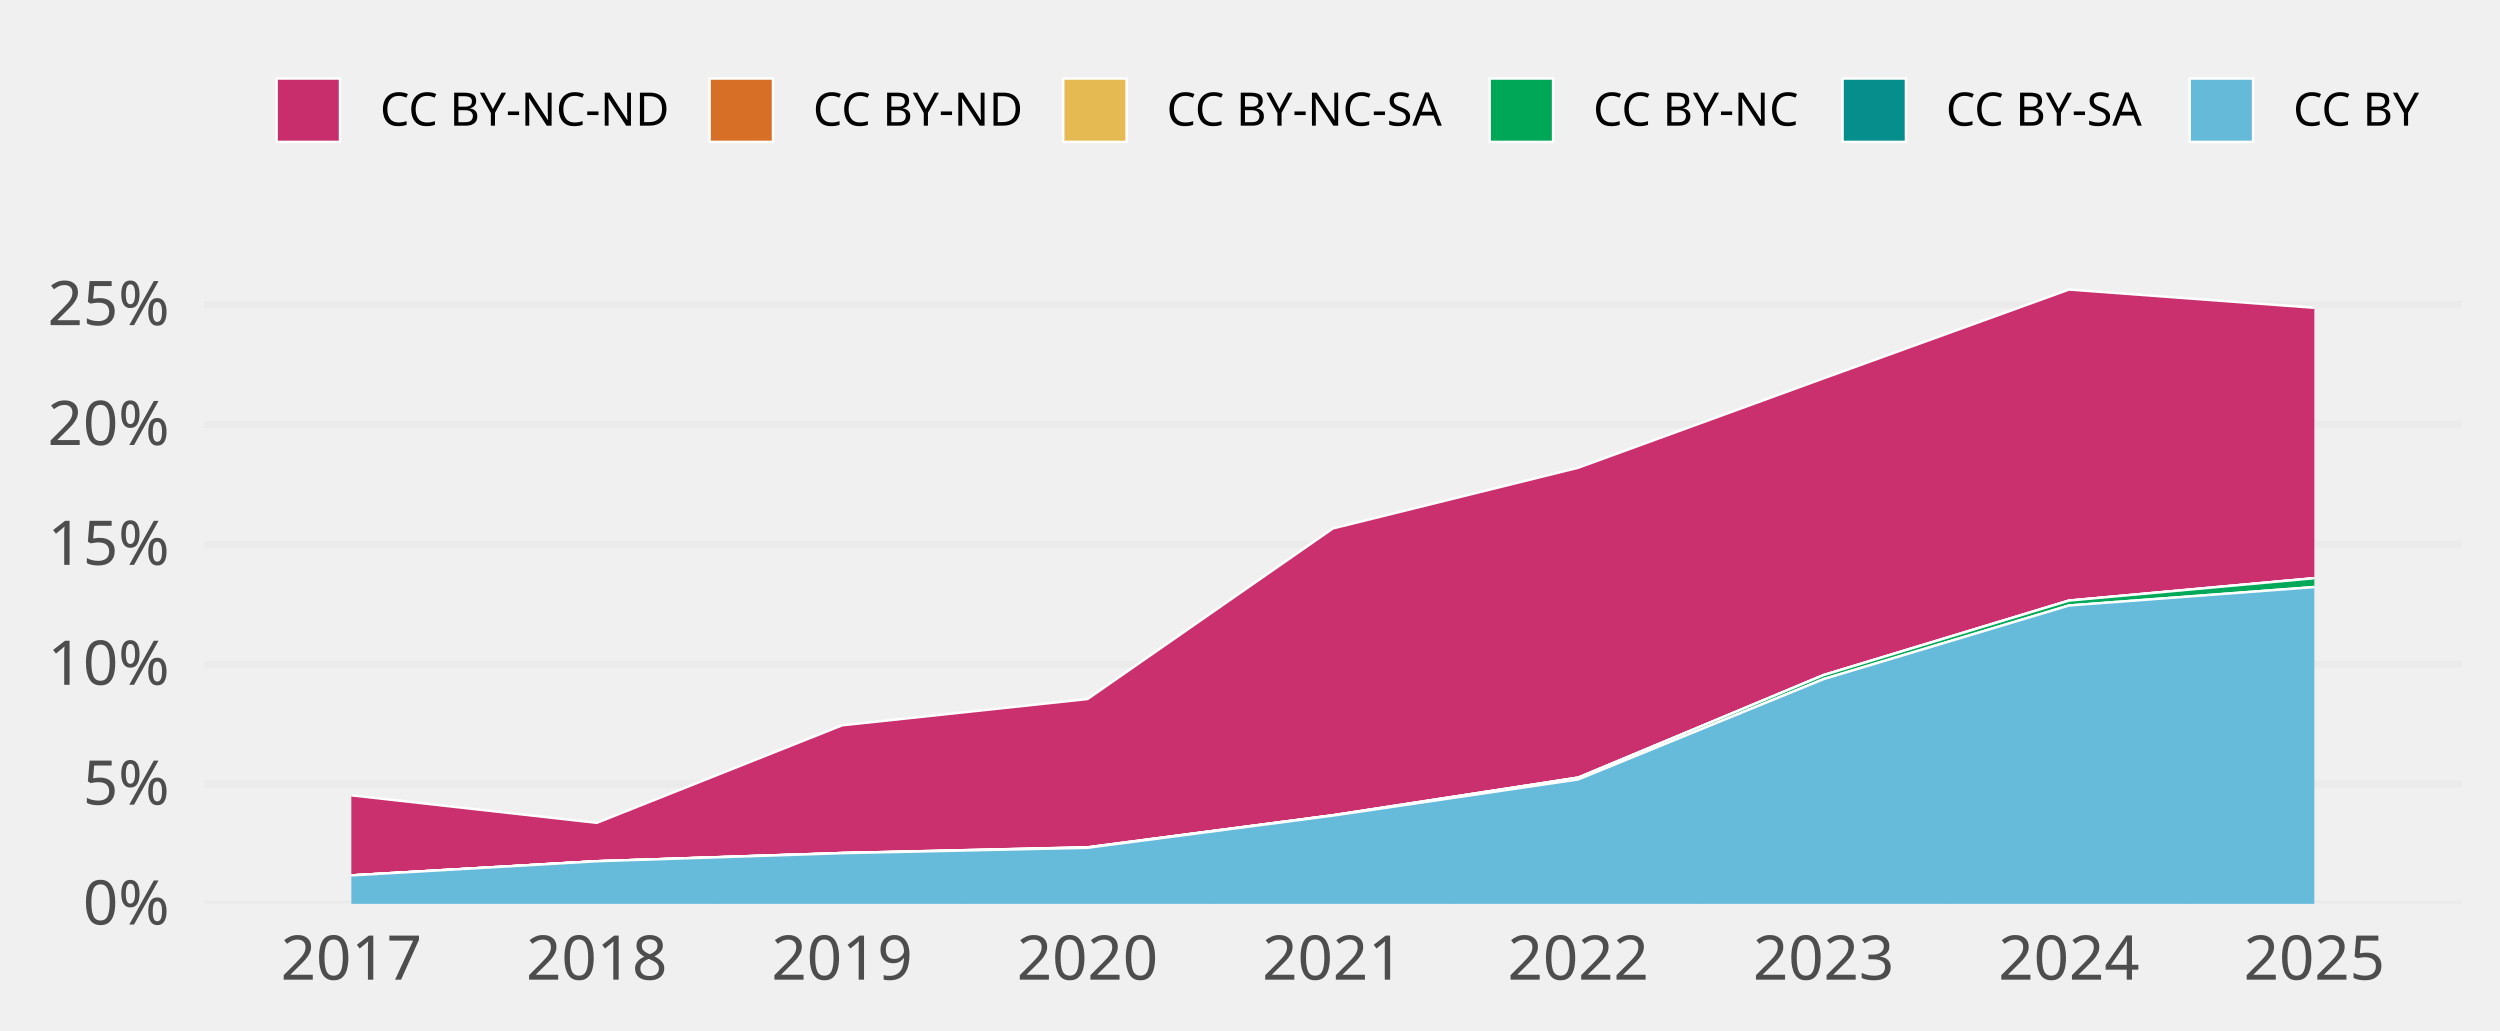
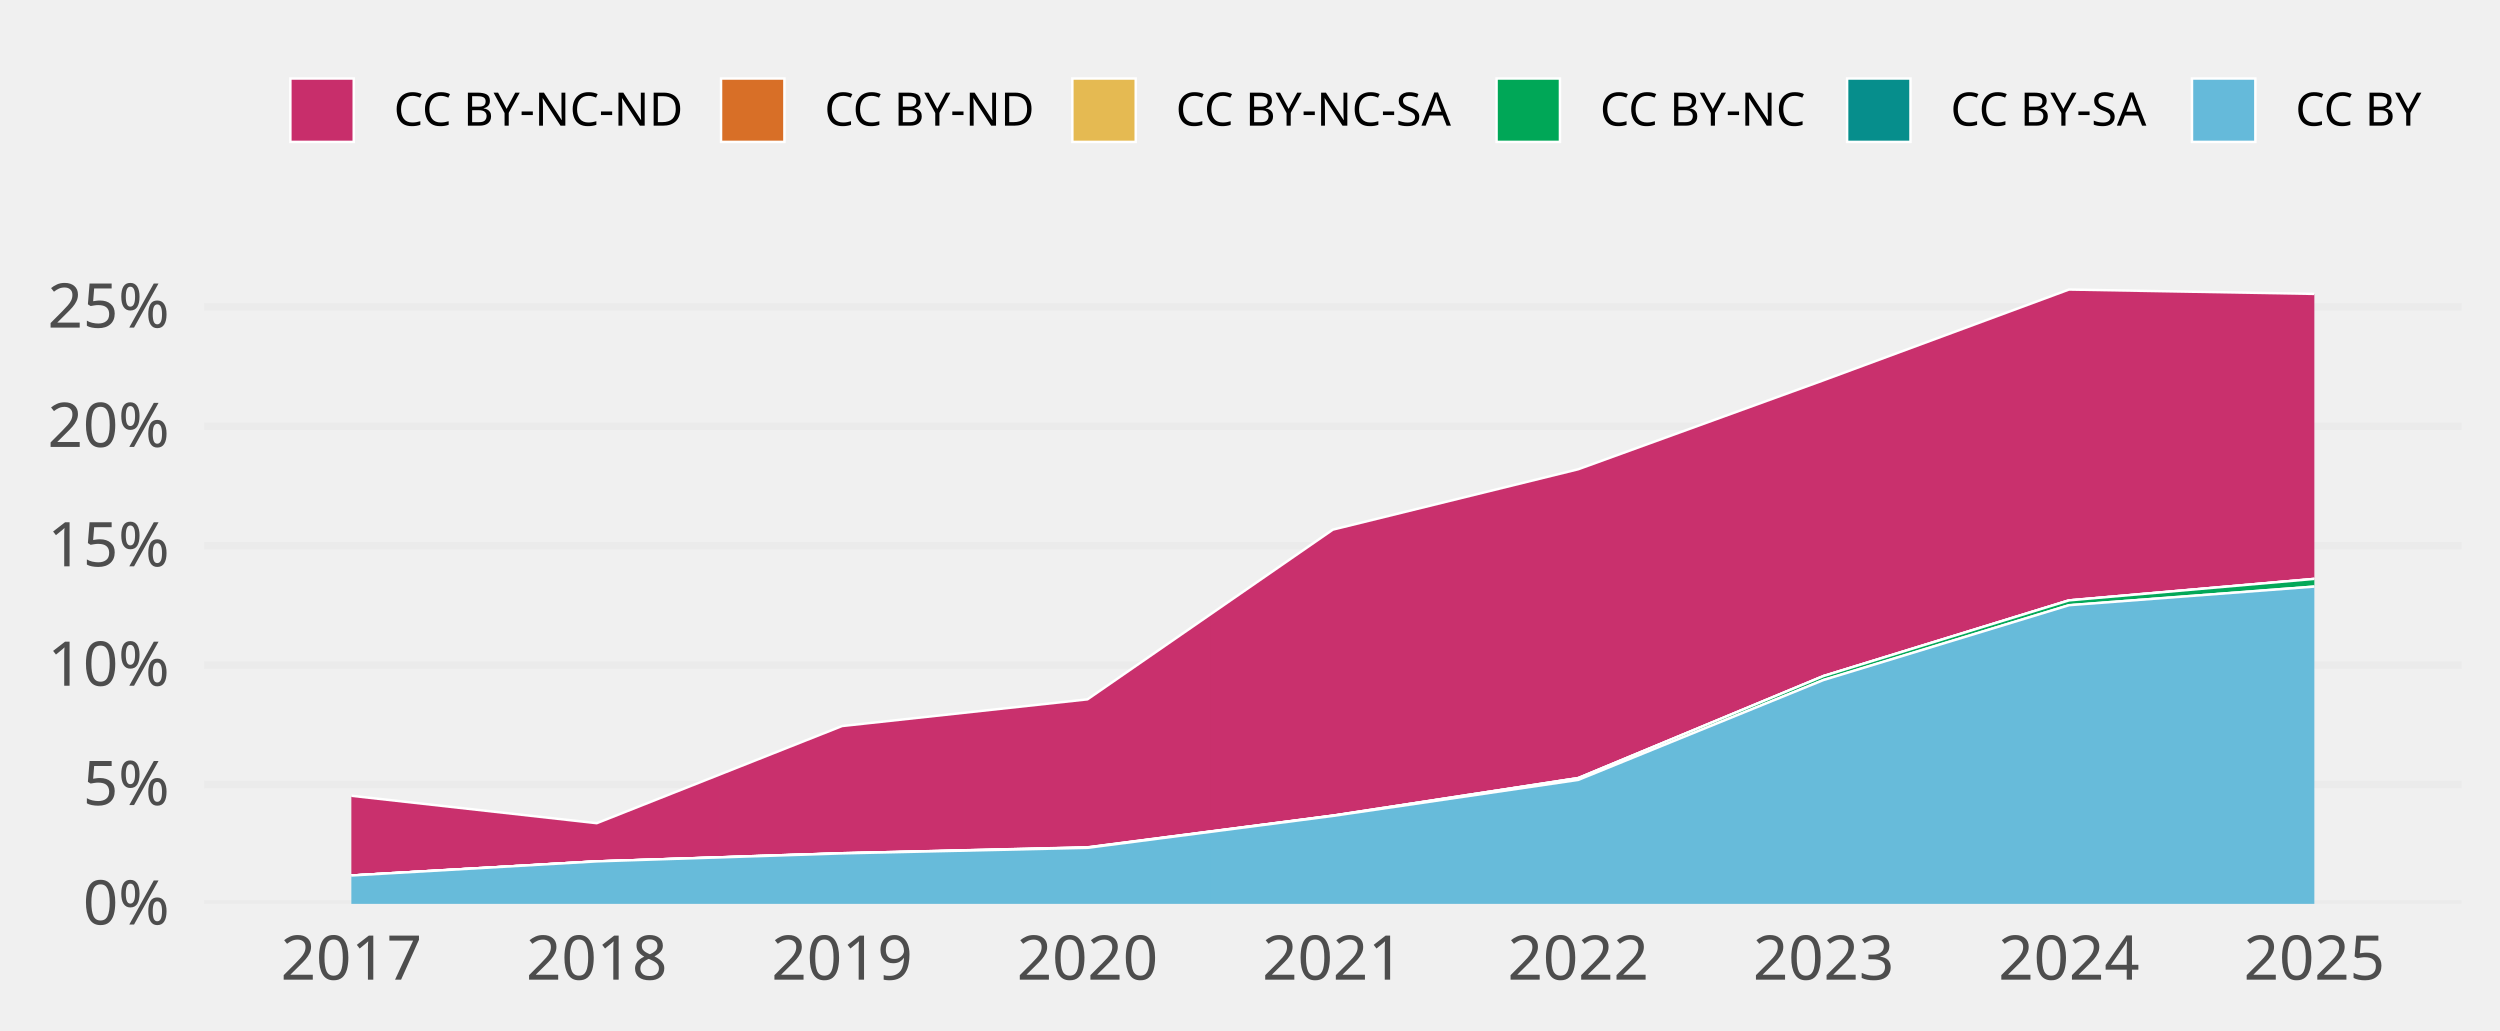
- <svg xmlns="http://www.w3.org/2000/svg" class="svglite" width="648.00pt" height="266.98pt" viewBox="0 0 648.00 266.98">
-   <defs>
-     <style type="text/css">
+ <svg xmlns="http://www.w3.org/2000/svg" width="648.00pt" height="266.98pt" viewBox="0 0 648.00 266.98">
+   <g class="svglite">
+     <defs>
+       <style type="text/css">
    .svglite line, .svglite polyline, .svglite polygon, .svglite path, .svglite rect, .svglite circle {
      fill: none;
      stroke: #000000;
      stroke-linecap: round;
      stroke-linejoin: round;
      stroke-miterlimit: 10.00;
    }
    .svglite text {
      white-space: pre;
    }
+     .svglite g.glyphgroup path {
+       fill: inherit;
+       stroke: none;
+     }
  </style>
-   </defs>
-   <rect width="100%" height="100%" style="stroke: none; fill: none;" />
-   <defs>
-     <clipPath id="cpMC4wMHw2NDguMDB8MC4wMHwyNjYuOTg=">
-       <rect x="0.00" y="0.00" width="648.00" height="266.98" />
-     </clipPath>
-   </defs>
-   <g clip-path="url(#cpMC4wMHw2NDguMDB8MC4wMHwyNjYuOTg=)">
+     </defs>
+     <rect width="100%" height="100%" style="stroke: none; fill: none;" />
+     <defs>
+       <clipPath id="cpMC4wMHw2NDguMDB8MC4wMHwyNjYuOTg=">
+         <rect x="0.00" y="0.00" width="648.00" height="266.98" />
+       </clipPath>
+     </defs>
+     <g clip-path="url(#cpMC4wMHw2NDguMDB8MC4wMHwyNjYuOTg=)">
</g>
-   <defs>
-     <clipPath id="cpNTIuOTF8NjM4LjA0fDY3LjA5fDIzNC4yOA==">
-       <rect x="52.91" y="67.09" width="585.12" height="167.19" />
-     </clipPath>
-   </defs>
-   <g clip-path="url(#cpNTIuOTF8NjM4LjA0fDY3LjA5fDIzNC4yOA==)">
-     <polyline points="52.91,234.28 638.04,234.28 " style="stroke-width: 1.94; stroke: #EBEBEB; stroke-linecap: butt;" />
-     <polyline points="52.91,203.21 638.04,203.21 " style="stroke-width: 1.94; stroke: #EBEBEB; stroke-linecap: butt;" />
-     <polyline points="52.91,172.14 638.04,172.14 " style="stroke-width: 1.94; stroke: #EBEBEB; stroke-linecap: butt;" />
-     <polyline points="52.91,141.07 638.04,141.07 " style="stroke-width: 1.94; stroke: #EBEBEB; stroke-linecap: butt;" />
-     <polyline points="52.91,110.00 638.04,110.00 " style="stroke-width: 1.94; stroke: #EBEBEB; stroke-linecap: butt;" />
-     <polyline points="52.91,78.94 638.04,78.94 " style="stroke-width: 1.94; stroke: #EBEBEB; stroke-linecap: butt;" />
-     <polygon points="91.07,206.15 154.67,213.28 218.27,188.00 281.87,181.19 345.48,136.97 409.08,121.23 472.68,98.06 536.28,75.05 599.88,79.78 599.88,149.86 536.28,155.67 472.68,174.98 409.08,201.55 345.48,211.31 281.87,219.61 218.27,221.10 154.67,223.23 91.07,226.90 " style="stroke-width: 0.00; stroke: none; stroke-linecap: butt; fill: #C82E6B;" />
-     <polyline points="91.07,206.15 154.67,213.28 218.27,188.00 281.87,181.19 345.48,136.97 409.08,121.23 472.68,98.06 536.28,75.05 599.88,79.78 " style="stroke-width: 0.64; stroke: #FFFFFF; stroke-linecap: butt;" />
-     <polygon points="91.07,226.90 154.67,223.23 218.27,221.10 281.87,219.61 345.48,211.31 409.08,201.55 472.68,174.98 536.28,155.67 599.88,149.86 599.88,149.86 536.28,155.67 472.68,174.98 409.08,201.55 345.48,211.31 281.87,219.65 218.27,221.10 154.67,223.23 91.07,226.90 " style="stroke-width: 0.00; stroke: none; stroke-linecap: butt; fill: #D86F27;" />
-     <polyline points="91.07,226.90 154.67,223.23 218.27,221.10 281.87,219.61 345.48,211.31 409.08,201.55 472.68,174.98 536.28,155.67 599.88,149.86 " style="stroke-width: 0.64; stroke: #FFFFFF; stroke-linecap: butt;" />
-     <polygon points="91.07,226.90 154.67,223.23 218.27,221.10 281.87,219.65 345.48,211.31 409.08,201.55 472.68,174.98 536.28,155.67 599.88,149.86 599.88,149.86 536.28,155.67 472.68,174.98 409.08,201.55 345.48,211.31 281.87,219.65 218.27,221.10 154.67,223.23 91.07,226.90 " style="stroke-width: 0.00; stroke: none; stroke-linecap: butt; fill: #E5BA52;" />
-     <polyline points="91.07,226.90 154.67,223.23 218.27,221.10 281.87,219.65 345.48,211.31 409.08,201.55 472.68,174.98 536.28,155.67 599.88,149.86 " style="stroke-width: 0.64; stroke: #FFFFFF; stroke-linecap: butt;" />
-     <polygon points="91.07,226.90 154.67,223.23 218.27,221.10 281.87,219.65 345.48,211.31 409.08,201.55 472.68,174.98 536.28,155.67 599.88,149.86 599.88,152.16 536.28,156.94 472.68,176.02 409.08,202.02 345.48,211.40 281.87,219.74 218.27,221.14 154.67,223.23 91.07,226.90 " style="stroke-width: 0.00; stroke: none; stroke-linecap: butt; fill: #00A757;" />
-     <polyline points="91.07,226.90 154.67,223.23 218.27,221.10 281.87,219.65 345.48,211.31 409.08,201.55 472.68,174.98 536.28,155.67 599.88,149.86 " style="stroke-width: 0.64; stroke: #FFFFFF; stroke-linecap: butt;" />
-     <polygon points="91.07,226.90 154.67,223.23 218.27,221.14 281.87,219.74 345.48,211.40 409.08,202.02 472.68,176.02 536.28,156.94 599.88,152.16 599.88,152.16 536.28,156.94 472.68,176.02 409.08,202.02 345.48,211.40 281.87,219.74 218.27,221.14 154.67,223.23 91.07,226.90 " style="stroke-width: 0.00; stroke: none; stroke-linecap: butt; fill: #068E8C;" />
-     <polyline points="91.07,226.90 154.67,223.23 218.27,221.14 281.87,219.74 345.48,211.40 409.08,202.02 472.68,176.02 536.28,156.94 599.88,152.16 " style="stroke-width: 0.64; stroke: #FFFFFF; stroke-linecap: butt;" />
-     <polygon points="91.07,226.90 154.67,223.23 218.27,221.14 281.87,219.74 345.48,211.40 409.08,202.02 472.68,176.02 536.28,156.94 599.88,152.16 599.88,234.28 536.28,234.28 472.68,234.28 409.08,234.28 345.48,234.28 281.87,234.28 218.27,234.28 154.67,234.28 91.07,234.28 " style="stroke-width: 0.00; stroke: none; stroke-linecap: butt; fill: #65BADA;" />
-     <polyline points="91.07,226.90 154.67,223.23 218.27,221.14 281.87,219.74 345.48,211.40 409.08,202.02 472.68,176.02 536.28,156.94 599.88,152.16 " style="stroke-width: 0.64; stroke: #FFFFFF; stroke-linecap: butt;" />
-     <rect x="59.27" y="75.05" width="63.60" height="159.23" style="stroke-width: 1.07; stroke: none; stroke-linecap: butt; stroke-linejoin: miter; fill: #FFFFFF; fill-opacity: 0.012;" />
-     <rect x="122.87" y="75.05" width="63.60" height="159.23" style="stroke-width: 1.07; stroke: none; stroke-linecap: butt; stroke-linejoin: miter; fill: #FFFFFF; fill-opacity: 0.012;" />
-     <rect x="186.47" y="75.05" width="63.60" height="159.23" style="stroke-width: 1.07; stroke: none; stroke-linecap: butt; stroke-linejoin: miter; fill: #FFFFFF; fill-opacity: 0.012;" />
-     <rect x="250.07" y="75.05" width="63.60" height="159.23" style="stroke-width: 1.07; stroke: none; stroke-linecap: butt; stroke-linejoin: miter; fill: #FFFFFF; fill-opacity: 0.012;" />
-     <rect x="313.67" y="75.05" width="63.60" height="159.23" style="stroke-width: 1.07; stroke: none; stroke-linecap: butt; stroke-linejoin: miter; fill: #FFFFFF; fill-opacity: 0.012;" />
-     <rect x="377.28" y="75.05" width="63.60" height="159.23" style="stroke-width: 1.07; stroke: none; stroke-linecap: butt; stroke-linejoin: miter; fill: #FFFFFF; fill-opacity: 0.012;" />
-     <rect x="440.88" y="75.05" width="63.60" height="159.23" style="stroke-width: 1.07; stroke: none; stroke-linecap: butt; stroke-linejoin: miter; fill: #FFFFFF; fill-opacity: 0.012;" />
-     <rect x="504.48" y="75.05" width="63.60" height="159.23" style="stroke-width: 1.07; stroke: none; stroke-linecap: butt; stroke-linejoin: miter; fill: #FFFFFF; fill-opacity: 0.012;" />
-     <rect x="568.08" y="75.05" width="63.60" height="159.23" style="stroke-width: 1.07; stroke: none; stroke-linecap: butt; stroke-linejoin: miter; fill: #FFFFFF; fill-opacity: 0.012;" />
-   </g>
-   <g clip-path="url(#cpMC4wMHw2NDguMDB8MC4wMHwyNjYuOTg=)">
-     <text x="43.95" y="239.63" text-anchor="end" style="font-size: 16.00px;fill: #4D4D4D; font-family: &quot;Atkinson Hyperlegible&quot;;" textLength="25.20px" lengthAdjust="spacingAndGlyphs">0%</text>
-     <text x="43.95" y="208.56" text-anchor="end" style="font-size: 16.00px;fill: #4D4D4D; font-family: &quot;Atkinson Hyperlegible&quot;;" textLength="24.16px" lengthAdjust="spacingAndGlyphs">5%</text>
-     <text x="43.95" y="177.49" text-anchor="end" style="font-size: 16.00px;fill: #4D4D4D; font-family: &quot;Atkinson Hyperlegible&quot;;" textLength="31.63px" lengthAdjust="spacingAndGlyphs">10%</text>
-     <text x="43.95" y="146.42" text-anchor="end" style="font-size: 16.00px;fill: #4D4D4D; font-family: &quot;Atkinson Hyperlegible&quot;;" textLength="30.59px" lengthAdjust="spacingAndGlyphs">15%</text>
-     <text x="43.95" y="115.35" text-anchor="end" style="font-size: 16.00px;fill: #4D4D4D; font-family: &quot;Atkinson Hyperlegible&quot;;" textLength="33.98px" lengthAdjust="spacingAndGlyphs">20%</text>
-     <text x="43.95" y="84.28" text-anchor="end" style="font-size: 16.00px;fill: #4D4D4D; font-family: &quot;Atkinson Hyperlegible&quot;;" textLength="32.94px" lengthAdjust="spacingAndGlyphs">25%</text>
-     <text x="91.07" y="253.94" text-anchor="middle" style="font-size: 16.00px;fill: #4D4D4D; font-family: &quot;Atkinson Hyperlegible&quot;;" textLength="33.74px" lengthAdjust="spacingAndGlyphs">2017</text>
-     <text x="154.67" y="253.94" text-anchor="middle" style="font-size: 16.00px;fill: #4D4D4D; font-family: &quot;Atkinson Hyperlegible&quot;;" textLength="35.42px" lengthAdjust="spacingAndGlyphs">2018</text>
-     <text x="218.27" y="253.94" text-anchor="middle" style="font-size: 16.00px;fill: #4D4D4D; font-family: &quot;Atkinson Hyperlegible&quot;;" textLength="35.15px" lengthAdjust="spacingAndGlyphs">2019</text>
-     <text x="281.87" y="253.94" text-anchor="middle" style="font-size: 16.00px;fill: #4D4D4D; font-family: &quot;Atkinson Hyperlegible&quot;;" textLength="38.30px" lengthAdjust="spacingAndGlyphs">2020</text>
-     <text x="345.48" y="253.94" text-anchor="middle" style="font-size: 16.00px;fill: #4D4D4D; font-family: &quot;Atkinson Hyperlegible&quot;;" textLength="34.37px" lengthAdjust="spacingAndGlyphs">2021</text>
-     <text x="409.08" y="253.94" text-anchor="middle" style="font-size: 16.00px;fill: #4D4D4D; font-family: &quot;Atkinson Hyperlegible&quot;;" textLength="36.72px" lengthAdjust="spacingAndGlyphs">2022</text>
-     <text x="472.68" y="253.94" text-anchor="middle" style="font-size: 16.00px;fill: #4D4D4D; font-family: &quot;Atkinson Hyperlegible&quot;;" textLength="37.12px" lengthAdjust="spacingAndGlyphs">2023</text>
-     <text x="536.28" y="253.94" text-anchor="middle" style="font-size: 16.00px;fill: #4D4D4D; font-family: &quot;Atkinson Hyperlegible&quot;;" textLength="37.76px" lengthAdjust="spacingAndGlyphs">2024</text>
-     <text x="599.88" y="253.94" text-anchor="middle" style="font-size: 16.00px;fill: #4D4D4D; font-family: &quot;Atkinson Hyperlegible&quot;;" textLength="37.26px" lengthAdjust="spacingAndGlyphs">2025</text>
-     <rect x="71.70" y="20.35" width="16.43" height="16.43" style="stroke-width: 0.64; stroke: #FFFFFF; stroke-linecap: butt; stroke-linejoin: miter; fill: #C82E6B;" />
-     <rect x="183.93" y="20.35" width="16.43" height="16.43" style="stroke-width: 0.64; stroke: #FFFFFF; stroke-linecap: butt; stroke-linejoin: miter; fill: #D86F27;" />
-     <rect x="275.59" y="20.35" width="16.43" height="16.43" style="stroke-width: 0.64; stroke: #FFFFFF; stroke-linecap: butt; stroke-linejoin: miter; fill: #E5BA52;" />
-     <rect x="386.13" y="20.35" width="16.43" height="16.43" style="stroke-width: 0.64; stroke: #FFFFFF; stroke-linecap: butt; stroke-linejoin: miter; fill: #00A757;" />
-     <rect x="477.59" y="20.35" width="16.43" height="16.43" style="stroke-width: 0.64; stroke: #FFFFFF; stroke-linecap: butt; stroke-linejoin: miter; fill: #068E8C;" />
-     <rect x="567.57" y="20.35" width="16.43" height="16.43" style="stroke-width: 0.64; stroke: #FFFFFF; stroke-linecap: butt; stroke-linejoin: miter; fill: #65BADA;" />
-     <text x="98.52" y="32.58" style="font-size: 12.00px; font-family: &quot;Atkinson Hyperlegible&quot;;" textLength="75.02px" lengthAdjust="spacingAndGlyphs">CC BY-NC-ND</text>
-     <text x="210.74" y="32.58" style="font-size: 12.00px; font-family: &quot;Atkinson Hyperlegible&quot;;" textLength="54.45px" lengthAdjust="spacingAndGlyphs">CC BY-ND</text>
-     <text x="302.40" y="32.58" style="font-size: 12.00px; font-family: &quot;Atkinson Hyperlegible&quot;;" textLength="73.34px" lengthAdjust="spacingAndGlyphs">CC BY-NC-SA</text>
-     <text x="412.95" y="32.58" style="font-size: 12.00px; font-family: &quot;Atkinson Hyperlegible&quot;;" textLength="54.25px" lengthAdjust="spacingAndGlyphs">CC BY-NC</text>
-     <text x="504.40" y="32.58" style="font-size: 12.00px; font-family: &quot;Atkinson Hyperlegible&quot;;" textLength="52.78px" lengthAdjust="spacingAndGlyphs">CC BY-SA</text>
-     <text x="594.39" y="32.58" style="font-size: 12.00px; font-family: &quot;Atkinson Hyperlegible&quot;;" textLength="33.69px" lengthAdjust="spacingAndGlyphs">CC BY</text>
+     <defs>
+       <clipPath id="cpNTIuOTF8NjM4LjA0fDY3LjA5fDIzNC4yOA==">
+         <rect x="52.91" y="67.09" width="585.12" height="167.19" />
+       </clipPath>
+     </defs>
+     <g clip-path="url(#cpNTIuOTF8NjM4LjA0fDY3LjA5fDIzNC4yOA==)">
+       <polyline points="52.91,234.28 638.04,234.28 " style="stroke-width: 1.94; stroke: #EBEBEB; stroke-linecap: butt;" />
+       <polyline points="52.91,203.34 638.04,203.34 " style="stroke-width: 1.94; stroke: #EBEBEB; stroke-linecap: butt;" />
+       <polyline points="52.91,172.39 638.04,172.39 " style="stroke-width: 1.94; stroke: #EBEBEB; stroke-linecap: butt;" />
+       <polyline points="52.91,141.45 638.04,141.45 " style="stroke-width: 1.94; stroke: #EBEBEB; stroke-linecap: butt;" />
+       <polyline points="52.91,110.51 638.04,110.51 " style="stroke-width: 1.94; stroke: #EBEBEB; stroke-linecap: butt;" />
+       <polyline points="52.91,79.56 638.04,79.56 " style="stroke-width: 1.94; stroke: #EBEBEB; stroke-linecap: butt;" />
+       <polygon points="91.07,206.27 154.67,213.37 218.27,188.19 281.87,181.27 345.48,137.28 409.08,121.63 472.68,98.56 536.28,75.05 599.88,76.18 599.88,150.05 536.28,155.62 472.68,175.22 409.08,201.68 345.48,211.41 281.87,219.62 218.27,221.15 154.67,223.27 91.07,226.93 " style="stroke-width: 0.00; stroke: none; stroke-linecap: butt; fill: #C82E6B;" />
+       <polyline points="91.07,206.27 154.67,213.37 218.27,188.19 281.87,181.27 345.48,137.28 409.08,121.63 472.68,98.56 536.28,75.05 599.88,76.18 " style="stroke-width: 0.64; stroke: #FFFFFF; stroke-linecap: butt;" />
+       <polygon points="91.07,226.93 154.67,223.27 218.27,221.15 281.87,219.62 345.48,211.41 409.08,201.68 472.68,175.22 536.28,155.62 599.88,150.05 599.88,150.05 536.28,155.62 472.68,175.22 409.08,201.68 345.48,211.41 281.87,219.67 218.27,221.15 154.67,223.27 91.07,226.93 " style="stroke-width: 0.00; stroke: none; stroke-linecap: butt; fill: #D86F27;" />
+       <polyline points="91.07,226.93 154.67,223.27 218.27,221.15 281.87,219.62 345.48,211.41 409.08,201.68 472.68,175.22 536.28,155.62 599.88,150.05 " style="stroke-width: 0.64; stroke: #FFFFFF; stroke-linecap: butt;" />
+       <polygon points="91.07,226.93 154.67,223.27 218.27,221.15 281.87,219.67 345.48,211.41 409.08,201.68 472.68,175.22 536.28,155.62 599.88,150.05 599.88,150.05 536.28,155.62 472.68,175.22 409.08,201.68 345.48,211.41 281.87,219.67 218.27,221.15 154.67,223.27 91.07,226.93 " style="stroke-width: 0.00; stroke: none; stroke-linecap: butt; fill: #E5BA52;" />
+       <polyline points="91.07,226.93 154.67,223.27 218.27,221.15 281.87,219.67 345.48,211.41 409.08,201.68 472.68,175.22 536.28,155.62 599.88,150.05 " style="stroke-width: 0.64; stroke: #FFFFFF; stroke-linecap: butt;" />
+       <polygon points="91.07,226.93 154.67,223.27 218.27,221.15 281.87,219.67 345.48,211.41 409.08,201.68 472.68,175.22 536.28,155.62 599.88,150.05 599.88,152.04 536.28,156.87 472.68,176.25 409.08,202.15 345.48,211.49 281.87,219.76 218.27,221.20 154.67,223.27 91.07,226.93 " style="stroke-width: 0.00; stroke: none; stroke-linecap: butt; fill: #00A757;" />
+       <polyline points="91.07,226.93 154.67,223.27 218.27,221.15 281.87,219.67 345.48,211.41 409.08,201.68 472.68,175.22 536.28,155.62 599.88,150.05 " style="stroke-width: 0.64; stroke: #FFFFFF; stroke-linecap: butt;" />
+       <polygon points="91.07,226.93 154.67,223.27 218.27,221.20 281.87,219.76 345.48,211.49 409.08,202.15 472.68,176.25 536.28,156.87 599.88,152.04 599.88,152.04 536.28,156.87 472.68,176.25 409.08,202.15 345.48,211.49 281.87,219.76 218.27,221.20 154.67,223.27 91.07,226.93 " style="stroke-width: 0.00; stroke: none; stroke-linecap: butt; fill: #068E8C;" />
+       <polyline points="91.07,226.93 154.67,223.27 218.27,221.20 281.87,219.76 345.48,211.49 409.08,202.15 472.68,176.25 536.28,156.87 599.88,152.04 " style="stroke-width: 0.64; stroke: #FFFFFF; stroke-linecap: butt;" />
+       <polygon points="91.07,226.93 154.67,223.27 218.27,221.20 281.87,219.76 345.48,211.49 409.08,202.15 472.68,176.25 536.28,156.87 599.88,152.04 599.88,234.28 536.28,234.28 472.68,234.28 409.08,234.28 345.48,234.28 281.87,234.28 218.27,234.28 154.67,234.28 91.07,234.28 " style="stroke-width: 0.00; stroke: none; stroke-linecap: butt; fill: #65BADA;" />
+       <polyline points="91.07,226.93 154.67,223.27 218.27,221.20 281.87,219.76 345.48,211.49 409.08,202.15 472.68,176.25 536.28,156.87 599.88,152.04 " style="stroke-width: 0.64; stroke: #FFFFFF; stroke-linecap: butt;" />
+       <rect x="59.27" y="75.05" width="63.60" height="159.23" style="stroke-width: 1.07; stroke: none; stroke-linecap: butt; stroke-linejoin: miter; fill: #FFFFFF; fill-opacity: 0.012;" />
+       <rect x="122.87" y="75.05" width="63.60" height="159.23" style="stroke-width: 1.07; stroke: none; stroke-linecap: butt; stroke-linejoin: miter; fill: #FFFFFF; fill-opacity: 0.012;" />
+       <rect x="186.47" y="75.05" width="63.60" height="159.23" style="stroke-width: 1.07; stroke: none; stroke-linecap: butt; stroke-linejoin: miter; fill: #FFFFFF; fill-opacity: 0.012;" />
+       <rect x="250.07" y="75.05" width="63.60" height="159.23" style="stroke-width: 1.07; stroke: none; stroke-linecap: butt; stroke-linejoin: miter; fill: #FFFFFF; fill-opacity: 0.012;" />
+       <rect x="313.68" y="75.05" width="63.60" height="159.23" style="stroke-width: 1.07; stroke: none; stroke-linecap: butt; stroke-linejoin: miter; fill: #FFFFFF; fill-opacity: 0.012;" />
+       <rect x="377.28" y="75.05" width="63.60" height="159.23" style="stroke-width: 1.07; stroke: none; stroke-linecap: butt; stroke-linejoin: miter; fill: #FFFFFF; fill-opacity: 0.012;" />
+       <rect x="440.88" y="75.05" width="63.60" height="159.23" style="stroke-width: 1.07; stroke: none; stroke-linecap: butt; stroke-linejoin: miter; fill: #FFFFFF; fill-opacity: 0.012;" />
+       <rect x="504.48" y="75.05" width="63.60" height="159.23" style="stroke-width: 1.07; stroke: none; stroke-linecap: butt; stroke-linejoin: miter; fill: #FFFFFF; fill-opacity: 0.012;" />
+       <rect x="568.08" y="75.05" width="63.60" height="159.23" style="stroke-width: 1.07; stroke: none; stroke-linecap: butt; stroke-linejoin: miter; fill: #FFFFFF; fill-opacity: 0.012;" />
+     </g>
+     <g clip-path="url(#cpMC4wMHw2NDguMDB8MC4wMHwyNjYuOTg=)">
+       <text x="43.95" y="239.63" text-anchor="end" style="font-size: 16.00px;fill: #4D4D4D; font-family: &quot;Atkinson Hyperlegible&quot;;" textLength="25.20px" lengthAdjust="spacingAndGlyphs">0%</text>
+       <text x="43.95" y="208.68" text-anchor="end" style="font-size: 16.00px;fill: #4D4D4D; font-family: &quot;Atkinson Hyperlegible&quot;;" textLength="24.16px" lengthAdjust="spacingAndGlyphs">5%</text>
+       <text x="43.95" y="177.74" text-anchor="end" style="font-size: 16.00px;fill: #4D4D4D; font-family: &quot;Atkinson Hyperlegible&quot;;" textLength="31.64px" lengthAdjust="spacingAndGlyphs">10%</text>
+       <text x="43.95" y="146.80" text-anchor="end" style="font-size: 16.00px;fill: #4D4D4D; font-family: &quot;Atkinson Hyperlegible&quot;;" textLength="30.59px" lengthAdjust="spacingAndGlyphs">15%</text>
+       <text x="43.95" y="115.85" text-anchor="end" style="font-size: 16.00px;fill: #4D4D4D; font-family: &quot;Atkinson Hyperlegible&quot;;" textLength="33.98px" lengthAdjust="spacingAndGlyphs">20%</text>
+       <text x="43.95" y="84.91" text-anchor="end" style="font-size: 16.00px;fill: #4D4D4D; font-family: &quot;Atkinson Hyperlegible&quot;;" textLength="32.94px" lengthAdjust="spacingAndGlyphs">25%</text>
+       <text x="91.07" y="253.94" text-anchor="middle" style="font-size: 16.00px;fill: #4D4D4D; font-family: &quot;Atkinson Hyperlegible&quot;;" textLength="33.75px" lengthAdjust="spacingAndGlyphs">2017</text>
+       <text x="154.67" y="253.94" text-anchor="middle" style="font-size: 16.00px;fill: #4D4D4D; font-family: &quot;Atkinson Hyperlegible&quot;;" textLength="35.44px" lengthAdjust="spacingAndGlyphs">2018</text>
+       <text x="218.27" y="253.94" text-anchor="middle" style="font-size: 16.00px;fill: #4D4D4D; font-family: &quot;Atkinson Hyperlegible&quot;;" textLength="35.16px" lengthAdjust="spacingAndGlyphs">2019</text>
+       <text x="281.87" y="253.94" text-anchor="middle" style="font-size: 16.00px;fill: #4D4D4D; font-family: &quot;Atkinson Hyperlegible&quot;;" textLength="38.02px" lengthAdjust="spacingAndGlyphs">2020</text>
+       <text x="345.48" y="253.94" text-anchor="middle" style="font-size: 16.00px;fill: #4D4D4D; font-family: &quot;Atkinson Hyperlegible&quot;;" textLength="34.08px" lengthAdjust="spacingAndGlyphs">2021</text>
+       <text x="409.08" y="253.94" text-anchor="middle" style="font-size: 16.00px;fill: #4D4D4D; font-family: &quot;Atkinson Hyperlegible&quot;;" textLength="36.42px" lengthAdjust="spacingAndGlyphs">2022</text>
+       <text x="472.68" y="253.94" text-anchor="middle" style="font-size: 16.00px;fill: #4D4D4D; font-family: &quot;Atkinson Hyperlegible&quot;;" textLength="36.83px" lengthAdjust="spacingAndGlyphs">2023</text>
+       <text x="536.28" y="253.94" text-anchor="middle" style="font-size: 16.00px;fill: #4D4D4D; font-family: &quot;Atkinson Hyperlegible&quot;;" textLength="37.34px" lengthAdjust="spacingAndGlyphs">2024</text>
+       <text x="599.88" y="253.94" text-anchor="middle" style="font-size: 16.00px;fill: #4D4D4D; font-family: &quot;Atkinson Hyperlegible&quot;;" textLength="36.97px" lengthAdjust="spacingAndGlyphs">2025</text>
+       <rect x="75.26" y="20.35" width="16.43" height="16.43" style="stroke-width: 0.64; stroke: #FFFFFF; stroke-linecap: butt; stroke-linejoin: miter; fill: #C82E6B;" />
+       <rect x="186.89" y="20.35" width="16.43" height="16.43" style="stroke-width: 0.64; stroke: #FFFFFF; stroke-linecap: butt; stroke-linejoin: miter; fill: #D86F27;" />
+       <rect x="277.95" y="20.35" width="16.43" height="16.43" style="stroke-width: 0.64; stroke: #FFFFFF; stroke-linecap: butt; stroke-linejoin: miter; fill: #E5BA52;" />
+       <rect x="387.91" y="20.35" width="16.43" height="16.43" style="stroke-width: 0.64; stroke: #FFFFFF; stroke-linecap: butt; stroke-linejoin: miter; fill: #00A757;" />
+       <rect x="478.77" y="20.35" width="16.43" height="16.43" style="stroke-width: 0.64; stroke: #FFFFFF; stroke-linecap: butt; stroke-linejoin: miter; fill: #068E8C;" />
+       <rect x="568.16" y="20.35" width="16.43" height="16.43" style="stroke-width: 0.64; stroke: #FFFFFF; stroke-linecap: butt; stroke-linejoin: miter; fill: #65BADA;" />
+       <text x="102.08" y="32.58" style="font-size: 12.00px; font-family: &quot;Atkinson Hyperlegible&quot;;" textLength="74.42px" lengthAdjust="spacingAndGlyphs">CC BY-NC-ND</text>
+       <text x="213.71" y="32.58" style="font-size: 12.00px; font-family: &quot;Atkinson Hyperlegible&quot;;" textLength="53.86px" lengthAdjust="spacingAndGlyphs">CC BY-ND</text>
+       <text x="304.77" y="32.58" style="font-size: 12.00px; font-family: &quot;Atkinson Hyperlegible&quot;;" textLength="72.75px" lengthAdjust="spacingAndGlyphs">CC BY-NC-SA</text>
+       <text x="414.73" y="32.58" style="font-size: 12.00px; font-family: &quot;Atkinson Hyperlegible&quot;;" textLength="53.66px" lengthAdjust="spacingAndGlyphs">CC BY-NC</text>
+       <text x="505.59" y="32.58" style="font-size: 12.00px; font-family: &quot;Atkinson Hyperlegible&quot;;" textLength="52.19px" lengthAdjust="spacingAndGlyphs">CC BY-SA</text>
+       <text x="594.98" y="32.58" style="font-size: 12.00px; font-family: &quot;Atkinson Hyperlegible&quot;;" textLength="33.09px" lengthAdjust="spacingAndGlyphs">CC BY</text>
+     </g>
  </g>
</svg>
